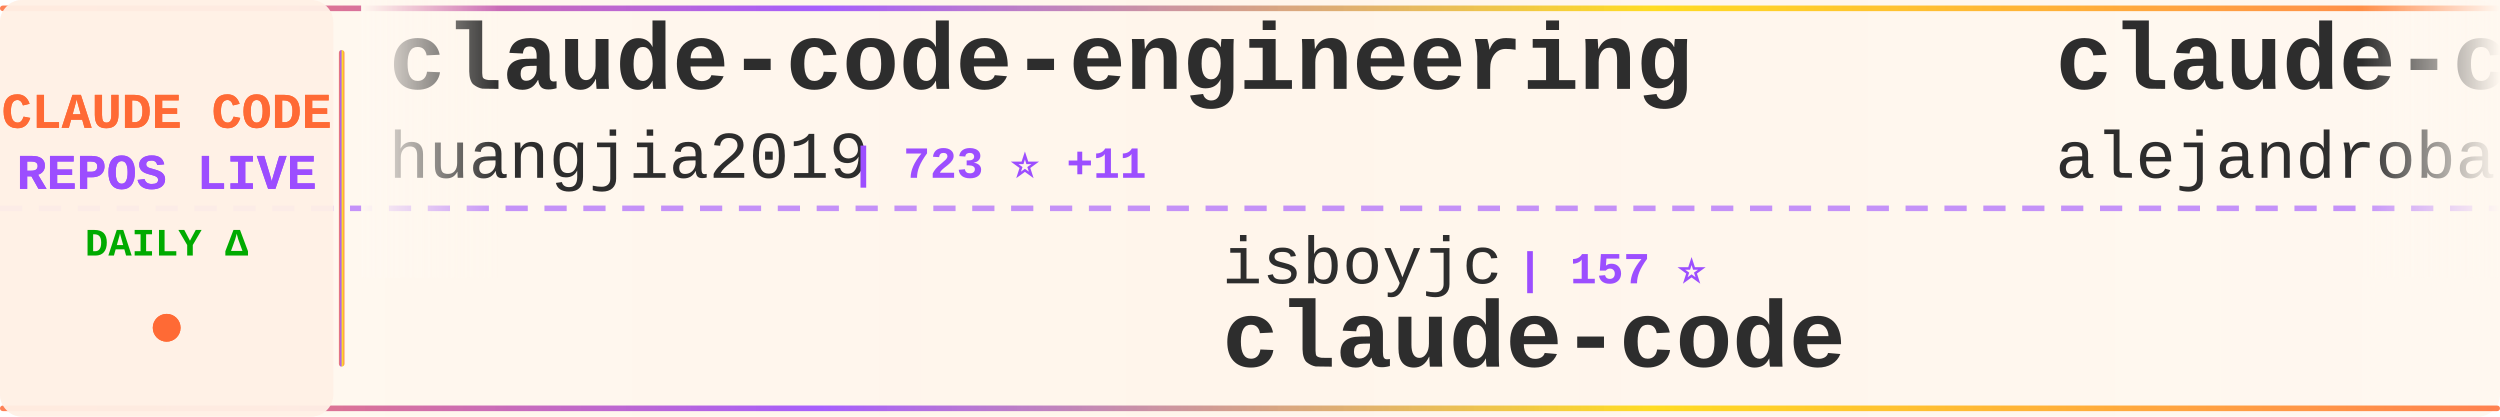
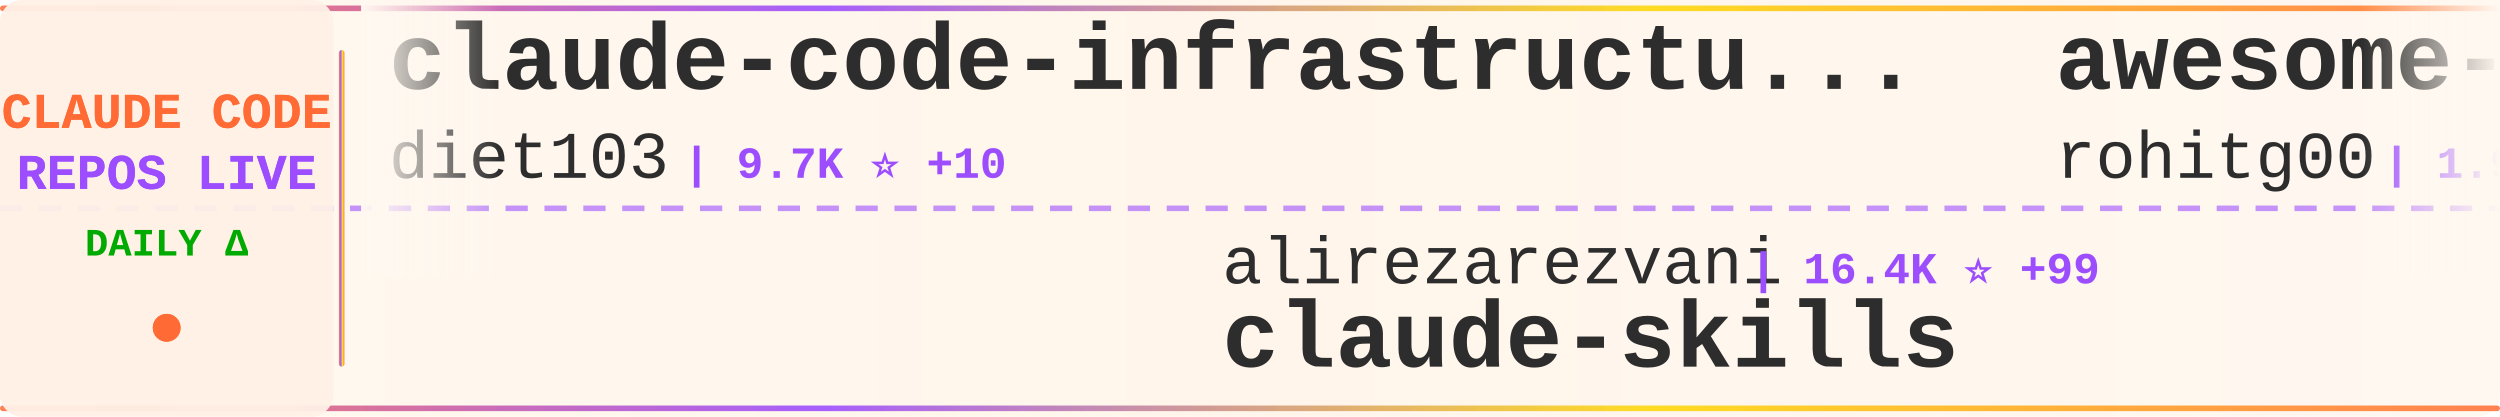
<svg xmlns="http://www.w3.org/2000/svg" width="900" height="150">
  <defs>
    <linearGradient id="tickerBg" x1="0%" y1="0%" x2="100%" y2="0%">
      <stop offset="0%" style="stop-color:#fff8f0;stop-opacity:0.98" />
      <stop offset="50%" style="stop-color:#fff5eb;stop-opacity:1" />
      <stop offset="100%" style="stop-color:#fff8f0;stop-opacity:0.98" />
    </linearGradient>
    <linearGradient id="borderGrad" x1="0%" y1="0%" x2="100%" y2="0%">
      <stop offset="0%" style="stop-color:#FF6B35;stop-opacity:0.85">
        <animate attributeName="stop-opacity" values="0.85;1;0.85" dur="2s" repeatCount="indefinite" />
      </stop>
      <stop offset="33%" style="stop-color:#9C4EFF;stop-opacity:0.9">
        <animate attributeName="stop-opacity" values="0.9;1;0.9" dur="2.2s" repeatCount="indefinite" />
      </stop>
      <stop offset="66%" style="stop-color:#FFD700;stop-opacity:0.85">
        <animate attributeName="stop-opacity" values="0.85;1;0.85" dur="1.8s" repeatCount="indefinite" />
      </stop>
      <stop offset="100%" style="stop-color:#FF6B35;stop-opacity:0.85">
        <animate attributeName="stop-opacity" values="0.85;1;0.85" dur="2s" repeatCount="indefinite" />
      </stop>
    </linearGradient>
    <filter id="textGlow">
      <feGaussianBlur stdDeviation="0.15" result="coloredBlur" />
      <feMerge>
        <feMergeNode in="coloredBlur" />
        <feMergeNode in="SourceGraphic" />
      </feMerge>
    </filter>
    <filter id="metricGlow">
      <feGaussianBlur stdDeviation="0.2" result="coloredBlur" />
      <feMerge>
        <feMergeNode in="coloredBlur" />
        <feMergeNode in="SourceGraphic" />
      </feMerge>
    </filter>
    <linearGradient id="leftFade" x1="0%" y1="0%" x2="100%" y2="0%">
      <stop offset="0%" style="stop-color:#fff8f0;stop-opacity:1" />
      <stop offset="100%" style="stop-color:#fff8f0;stop-opacity:0" />
    </linearGradient>
    <linearGradient id="rightFade" x1="0%" y1="0%" x2="100%" y2="0%">
      <stop offset="0%" style="stop-color:#fff8f0;stop-opacity:0" />
      <stop offset="100%" style="stop-color:#fff8f0;stop-opacity:1" />
    </linearGradient>
  </defs>
  <rect width="900" height="150" fill="url(#tickerBg)" rx="8" />
  <rect x="0" y="2" width="900" height="2" fill="url(#borderGrad)" rx="1" />
  <rect x="0" y="146" width="900" height="2" fill="url(#borderGrad)" rx="1" />
  <line x1="0" y1="75" x2="900" y2="75" stroke="#9C4EFF" stroke-width="2" stroke-dasharray="8 6" opacity="0.6" />
  <rect x="0" y="0" width="120" height="150" fill="#fff0e6" opacity="0.95" rx="8" />
  <text x="60" y="46" font-family="'Courier New', monospace" font-size="18" font-weight="bold" fill="#FF6B35" text-anchor="middle" filter="url(#textGlow)">
    CLAUDE CODE
  </text>
  <text x="60" y="68" font-family="'Courier New', monospace" font-size="18" font-weight="bold" fill="#9C4EFF" text-anchor="middle" filter="url(#textGlow)">
    REPOS LIVE
  </text>
  <text x="60" y="92" font-family="'Courier New', monospace" font-size="14" font-weight="bold" fill="#00aa00" text-anchor="middle">
    DAILY Δ
  </text>
  <circle cx="60" cy="118" r="5" fill="#FF6B35" filter="url(#metricGlow)">
    <animate attributeName="r" values="4;6;4" dur="1.5s" repeatCount="indefinite" />
    <animate attributeName="opacity" values="0.6;1;0.6" dur="1.5s" repeatCount="indefinite" />
  </circle>
  <rect x="122" y="18" width="2" height="114" fill="url(#borderGrad)" rx="1" />
  <clipPath id="tickerClip">
    <rect x="130" y="0" width="770" height="150" />
  </clipPath>
  <g clip-path="url(#tickerClip)">
    <g id="tickerItems">
      <animateTransform attributeName="transform" attributeType="XML" type="translate" from="0 0" to="-3000 0" dur="54s" repeatCount="indefinite" />
      <g transform="translate(0, 0)">
-         <text x="140" y="32" font-family="'Courier New', monospace" font-size="34" font-weight="bold" fill="#2d2d2d">claude-code-engineering</text>
-         <text x="140" y="64" font-family="'Courier New', monospace" font-size="24" font-weight="normal" fill="#2d2d2d" opacity="1.0">huangjia2019</text>
-         <text x="306" y="64" font-family="'Courier New', monospace" font-size="16" font-weight="bold" fill="#9C4EFF"> | 723 ⭐ +11</text>
+         <text x="140" y="32" font-family="'Courier New', monospace" font-size="34" font-weight="bold" fill="#2d2d2d">claude-code-infrastructu...</text>
+         <text x="140" y="64" font-family="'Courier New', monospace" font-size="24" font-weight="normal" fill="#2d2d2d" opacity="1.0">diet103</text>
+         <text x="246" y="64" font-family="'Courier New', monospace" font-size="16" font-weight="bold" fill="#9C4EFF"> | 9.7K ⭐ +10</text>
      </g>
      <g transform="translate(300, 0)">
-         <text x="140" y="102" font-family="'Courier New', monospace" font-size="24" font-weight="normal" fill="#2d2d2d" opacity="1.0">isboyjc</text>
-         <text x="246" y="102" font-family="'Courier New', monospace" font-size="16" font-weight="bold" fill="#9C4EFF"> | 157 ⭐</text>
+         <text x="140" y="102" font-family="'Courier New', monospace" font-size="24" font-weight="normal" fill="#2d2d2d" opacity="1.0">alirezarezvani</text>
+         <text x="330" y="102" font-family="'Courier New', monospace" font-size="16" font-weight="bold" fill="#9C4EFF"> | 16.4K ⭐ +99</text>
+         <text x="140" y="132" font-family="'Courier New', monospace" font-size="34" font-weight="bold" fill="#2d2d2d">claude-skills</text>
+       </g>
+       <g transform="translate(600, 0)">
+         <text x="140" y="32" font-family="'Courier New', monospace" font-size="34" font-weight="bold" fill="#2d2d2d">awesome-claude-code-tool...</text>
+         <text x="140" y="64" font-family="'Courier New', monospace" font-size="24" font-weight="normal" fill="#2d2d2d" opacity="1.0">rohitg00</text>
+         <text x="258" y="64" font-family="'Courier New', monospace" font-size="16" font-weight="bold" fill="#9C4EFF"> | 1.9K ⭐ +14</text>
+       </g>
+       <g transform="translate(900, 0)">
+         <text x="140" y="102" font-family="'Courier New', monospace" font-size="24" font-weight="normal" fill="#2d2d2d" opacity="1.0">Yeachan-Heo</text>
+         <text x="294" y="102" font-family="'Courier New', monospace" font-size="16" font-weight="bold" fill="#9C4EFF"> | 35.2K ⭐ +117</text>
+         <text x="140" y="132" font-family="'Courier New', monospace" font-size="34" font-weight="bold" fill="#2d2d2d">oh-my-claudecode</text>
+       </g>
+       <g transform="translate(1200, 0)">
+         <text x="140" y="32" font-family="'Courier New', monospace" font-size="34" font-weight="bold" fill="#2d2d2d">claude-code-source</text>
+         <text x="140" y="64" font-family="'Courier New', monospace" font-size="24" font-weight="normal" fill="#2d2d2d" opacity="1.0">AprilNEA</text>
+         <text x="258" y="64" font-family="'Courier New', monospace" font-size="16" font-weight="bold" fill="#9C4EFF"> | 384 ⭐</text>
+       </g>
+       <g transform="translate(1500, 0)">
+         <text x="140" y="102" font-family="'Courier New', monospace" font-size="24" font-weight="normal" fill="#2d2d2d" opacity="1.0">anthropics</text>
+         <text x="282" y="102" font-family="'Courier New', monospace" font-size="16" font-weight="bold" fill="#9C4EFF"> | 848 ⭐ +1</text>
+         <text x="140" y="132" font-family="'Courier New', monospace" font-size="34" font-weight="bold" fill="#2d2d2d">claude-code-base-action</text>
+       </g>
+       <g transform="translate(1800, 0)">
+         <text x="140" y="32" font-family="'Courier New', monospace" font-size="34" font-weight="bold" fill="#2d2d2d">claude-code-sourcemap</text>
+         <text x="140" y="64" font-family="'Courier New', monospace" font-size="24" font-weight="normal" fill="#2d2d2d" opacity="1.0">ChinaSiro</text>
+         <text x="270" y="64" font-family="'Courier New', monospace" font-size="16" font-weight="bold" fill="#9C4EFF"> | 9.3K ⭐ +6</text>
+       </g>
+       <g transform="translate(2100, 0)">
+         <text x="140" y="102" font-family="'Courier New', monospace" font-size="24" font-weight="normal" fill="#2d2d2d" opacity="1.0">xorespesp</text>
+         <text x="270" y="102" font-family="'Courier New', monospace" font-size="16" font-weight="bold" fill="#9C4EFF"> | 225 ⭐</text>
        <text x="140" y="132" font-family="'Courier New', monospace" font-size="34" font-weight="bold" fill="#2d2d2d">claude-code</text>
      </g>
-       <g transform="translate(600, 0)">
-         <text x="140" y="32" font-family="'Courier New', monospace" font-size="34" font-weight="bold" fill="#2d2d2d">claude-code-from-source</text>
-         <text x="140" y="64" font-family="'Courier New', monospace" font-size="24" font-weight="normal" fill="#2d2d2d" opacity="1.0">alejandrobalderas</text>
-         <text x="366" y="64" font-family="'Courier New', monospace" font-size="16" font-weight="bold" fill="#9C4EFF"> | 2.1K ⭐ +17</text>
-       </g>
-       <g transform="translate(900, 0)">
-         <text x="140" y="102" font-family="'Courier New', monospace" font-size="24" font-weight="normal" fill="#2d2d2d" opacity="1.0">ChinaSiro</text>
-         <text x="270" y="102" font-family="'Courier New', monospace" font-size="16" font-weight="bold" fill="#9C4EFF"> | 9.3K ⭐ +12</text>
-         <text x="140" y="132" font-family="'Courier New', monospace" font-size="34" font-weight="bold" fill="#2d2d2d">claude-code-sourcemap</text>
-       </g>
-       <g transform="translate(1200, 0)">
-         <text x="140" y="32" font-family="'Courier New', monospace" font-size="34" font-weight="bold" fill="#2d2d2d">claude-code</text>
-         <text x="140" y="64" font-family="'Courier New', monospace" font-size="24" font-weight="normal" fill="#2d2d2d" opacity="1.0">codeaashu</text>
-         <text x="270" y="64" font-family="'Courier New', monospace" font-size="16" font-weight="bold" fill="#9C4EFF"> | 2.7K ⭐ +11</text>
-       </g>
-       <g transform="translate(1500, 0)">
-         <text x="140" y="102" font-family="'Courier New', monospace" font-size="24" font-weight="normal" fill="#2d2d2d" opacity="1.0">zstmfhy</text>
-         <text x="246" y="102" font-family="'Courier New', monospace" font-size="16" font-weight="bold" fill="#9C4EFF"> | 190 ⭐</text>
-         <text x="140" y="132" font-family="'Courier New', monospace" font-size="34" font-weight="bold" fill="#2d2d2d">Claude-code</text>
-       </g>
-       <g transform="translate(1800, 0)">
-         <text x="140" y="32" font-family="'Courier New', monospace" font-size="34" font-weight="bold" fill="#2d2d2d">claude-code-cli</text>
-         <text x="140" y="64" font-family="'Courier New', monospace" font-size="24" font-weight="normal" fill="#2d2d2d" opacity="1.0">huangserva</text>
-         <text x="282" y="64" font-family="'Courier New', monospace" font-size="16" font-weight="bold" fill="#9C4EFF"> | 589 ⭐ +1</text>
-       </g>
-       <g transform="translate(2100, 0)">
-         <text x="140" y="102" font-family="'Courier New', monospace" font-size="24" font-weight="normal" fill="#2d2d2d" opacity="1.0">centminmod</text>
-         <text x="282" y="102" font-family="'Courier New', monospace" font-size="16" font-weight="bold" fill="#9C4EFF"> | 2.4K ⭐ +4</text>
-         <text x="140" y="132" font-family="'Courier New', monospace" font-size="34" font-weight="bold" fill="#2d2d2d">my-claude-code-setup</text>
-       </g>
      <g transform="translate(2400, 0)">
-         <text x="140" y="32" font-family="'Courier New', monospace" font-size="34" font-weight="bold" fill="#2d2d2d">claude-code-reverse</text>
-         <text x="140" y="64" font-family="'Courier New', monospace" font-size="24" font-weight="normal" fill="#2d2d2d" opacity="1.0">Yuyz0112</text>
-         <text x="258" y="64" font-family="'Courier New', monospace" font-size="16" font-weight="bold" fill="#9C4EFF"> | 2.4K ⭐</text>
+         <text x="140" y="32" font-family="'Courier New', monospace" font-size="34" font-weight="bold" fill="#2d2d2d">Claude-Code-Usage-Monito...</text>
+         <text x="140" y="64" font-family="'Courier New', monospace" font-size="24" font-weight="normal" fill="#2d2d2d" opacity="1.0">Maciek-roboblog</text>
+         <text x="342" y="64" font-family="'Courier New', monospace" font-size="16" font-weight="bold" fill="#9C4EFF"> | 8.1K ⭐ +6</text>
      </g>
      <g transform="translate(2700, 0)">
-         <text x="140" y="102" font-family="'Courier New', monospace" font-size="24" font-weight="normal" fill="#2d2d2d" opacity="1.0">wshobson</text>
-         <text x="258" y="102" font-family="'Courier New', monospace" font-size="16" font-weight="bold" fill="#9C4EFF"> | 36.1K ⭐ +57</text>
-         <text x="140" y="132" font-family="'Courier New', monospace" font-size="34" font-weight="bold" fill="#2d2d2d">agents</text>
+         <text x="140" y="102" font-family="'Courier New', monospace" font-size="24" font-weight="normal" fill="#2d2d2d" opacity="1.0">anthropics</text>
+         <text x="282" y="102" font-family="'Courier New', monospace" font-size="16" font-weight="bold" fill="#9C4EFF"> | 7.8K ⭐ +20</text>
+         <text x="140" y="132" font-family="'Courier New', monospace" font-size="34" font-weight="bold" fill="#2d2d2d">claude-code-action</text>
      </g>
      <g transform="translate(3000, 0)">
-         <text x="140" y="32" font-family="'Courier New', monospace" font-size="34" font-weight="bold" fill="#2d2d2d">claude-code-engineering</text>
-         <text x="140" y="64" font-family="'Courier New', monospace" font-size="24" font-weight="normal" fill="#2d2d2d" opacity="1.0">huangjia2019</text>
-         <text x="306" y="64" font-family="'Courier New', monospace" font-size="16" font-weight="bold" fill="#9C4EFF"> | 723 ⭐ +11</text>
+         <text x="140" y="32" font-family="'Courier New', monospace" font-size="34" font-weight="bold" fill="#2d2d2d">claude-code-infrastructu...</text>
+         <text x="140" y="64" font-family="'Courier New', monospace" font-size="24" font-weight="normal" fill="#2d2d2d" opacity="1.0">diet103</text>
+         <text x="246" y="64" font-family="'Courier New', monospace" font-size="16" font-weight="bold" fill="#9C4EFF"> | 9.7K ⭐ +10</text>
      </g>
      <g transform="translate(3300, 0)">
-         <text x="140" y="102" font-family="'Courier New', monospace" font-size="24" font-weight="normal" fill="#2d2d2d" opacity="1.0">isboyjc</text>
-         <text x="246" y="102" font-family="'Courier New', monospace" font-size="16" font-weight="bold" fill="#9C4EFF"> | 157 ⭐</text>
-         <text x="140" y="132" font-family="'Courier New', monospace" font-size="34" font-weight="bold" fill="#2d2d2d">claude-code</text>
+         <text x="140" y="102" font-family="'Courier New', monospace" font-size="24" font-weight="normal" fill="#2d2d2d" opacity="1.0">alirezarezvani</text>
+         <text x="330" y="102" font-family="'Courier New', monospace" font-size="16" font-weight="bold" fill="#9C4EFF"> | 16.4K ⭐ +99</text>
+         <text x="140" y="132" font-family="'Courier New', monospace" font-size="34" font-weight="bold" fill="#2d2d2d">claude-skills</text>
      </g>
      <g transform="translate(3600, 0)">
-         <text x="140" y="32" font-family="'Courier New', monospace" font-size="34" font-weight="bold" fill="#2d2d2d">claude-code-from-source</text>
-         <text x="140" y="64" font-family="'Courier New', monospace" font-size="24" font-weight="normal" fill="#2d2d2d" opacity="1.0">alejandrobalderas</text>
-         <text x="366" y="64" font-family="'Courier New', monospace" font-size="16" font-weight="bold" fill="#9C4EFF"> | 2.1K ⭐ +17</text>
+         <text x="140" y="32" font-family="'Courier New', monospace" font-size="34" font-weight="bold" fill="#2d2d2d">awesome-claude-code-tool...</text>
+         <text x="140" y="64" font-family="'Courier New', monospace" font-size="24" font-weight="normal" fill="#2d2d2d" opacity="1.0">rohitg00</text>
+         <text x="258" y="64" font-family="'Courier New', monospace" font-size="16" font-weight="bold" fill="#9C4EFF"> | 1.9K ⭐ +14</text>
      </g>
      <g transform="translate(3900, 0)">
-         <text x="140" y="102" font-family="'Courier New', monospace" font-size="24" font-weight="normal" fill="#2d2d2d" opacity="1.0">ChinaSiro</text>
-         <text x="270" y="102" font-family="'Courier New', monospace" font-size="16" font-weight="bold" fill="#9C4EFF"> | 9.3K ⭐ +12</text>
-         <text x="140" y="132" font-family="'Courier New', monospace" font-size="34" font-weight="bold" fill="#2d2d2d">claude-code-sourcemap</text>
+         <text x="140" y="102" font-family="'Courier New', monospace" font-size="24" font-weight="normal" fill="#2d2d2d" opacity="1.0">Yeachan-Heo</text>
+         <text x="294" y="102" font-family="'Courier New', monospace" font-size="16" font-weight="bold" fill="#9C4EFF"> | 35.2K ⭐ +117</text>
+         <text x="140" y="132" font-family="'Courier New', monospace" font-size="34" font-weight="bold" fill="#2d2d2d">oh-my-claudecode</text>
      </g>
    </g>
  </g>
  <rect x="130" y="0" width="50" height="100" fill="url(#leftFade)" />
  <rect x="850" y="0" width="50" height="100" fill="url(#rightFade)" />
</svg>
